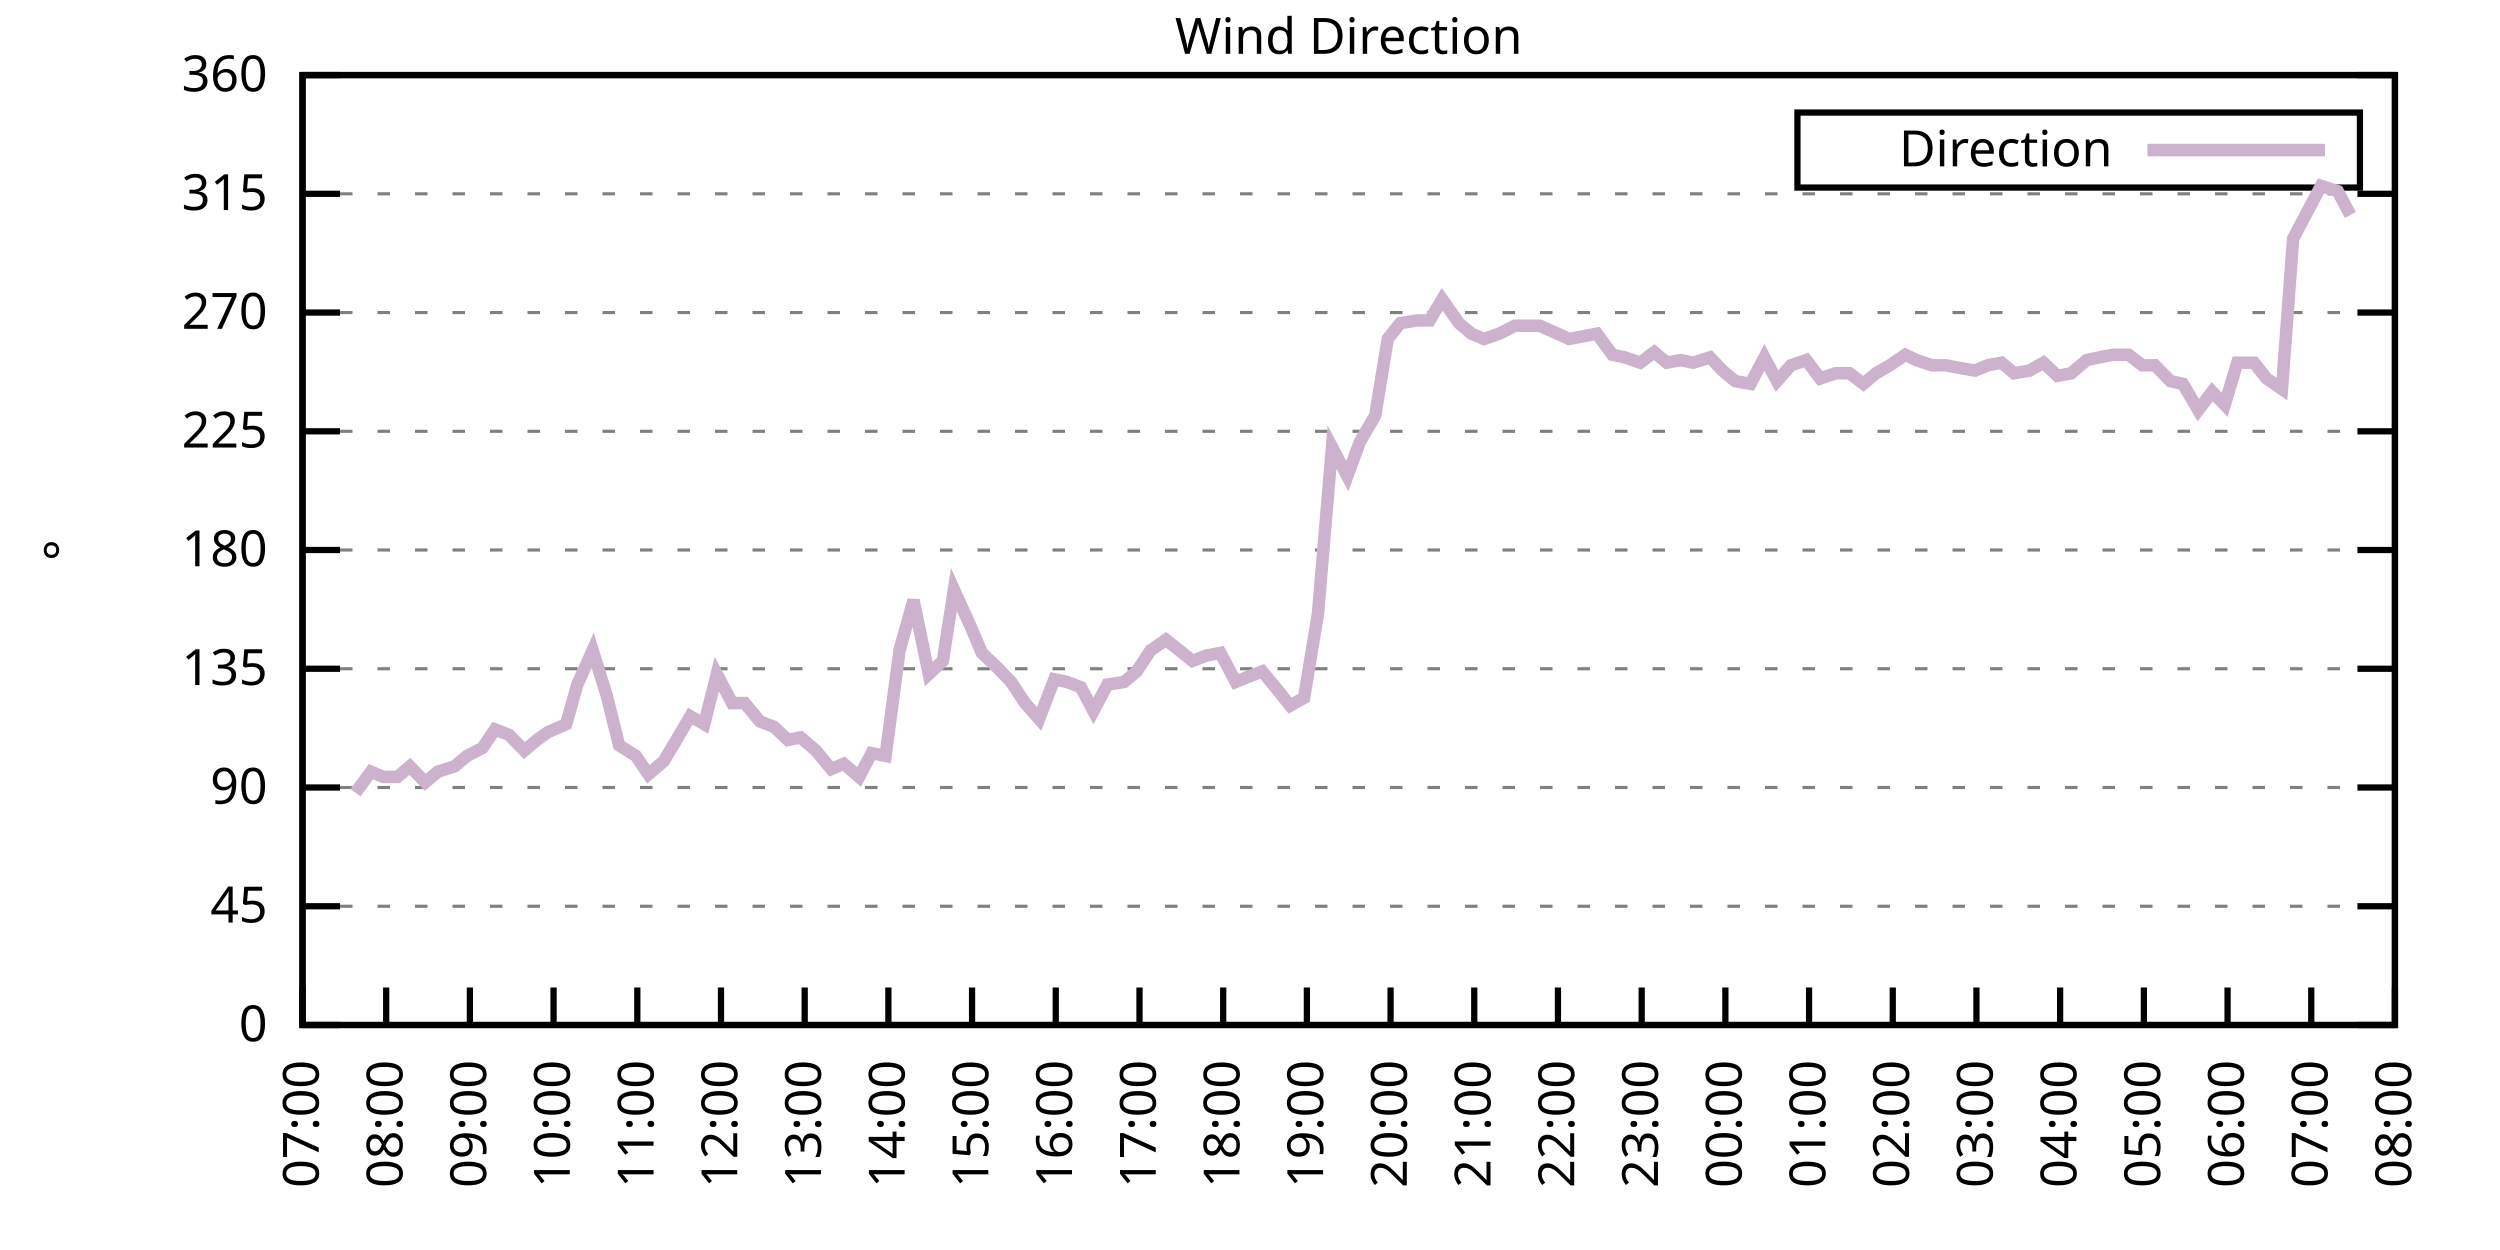
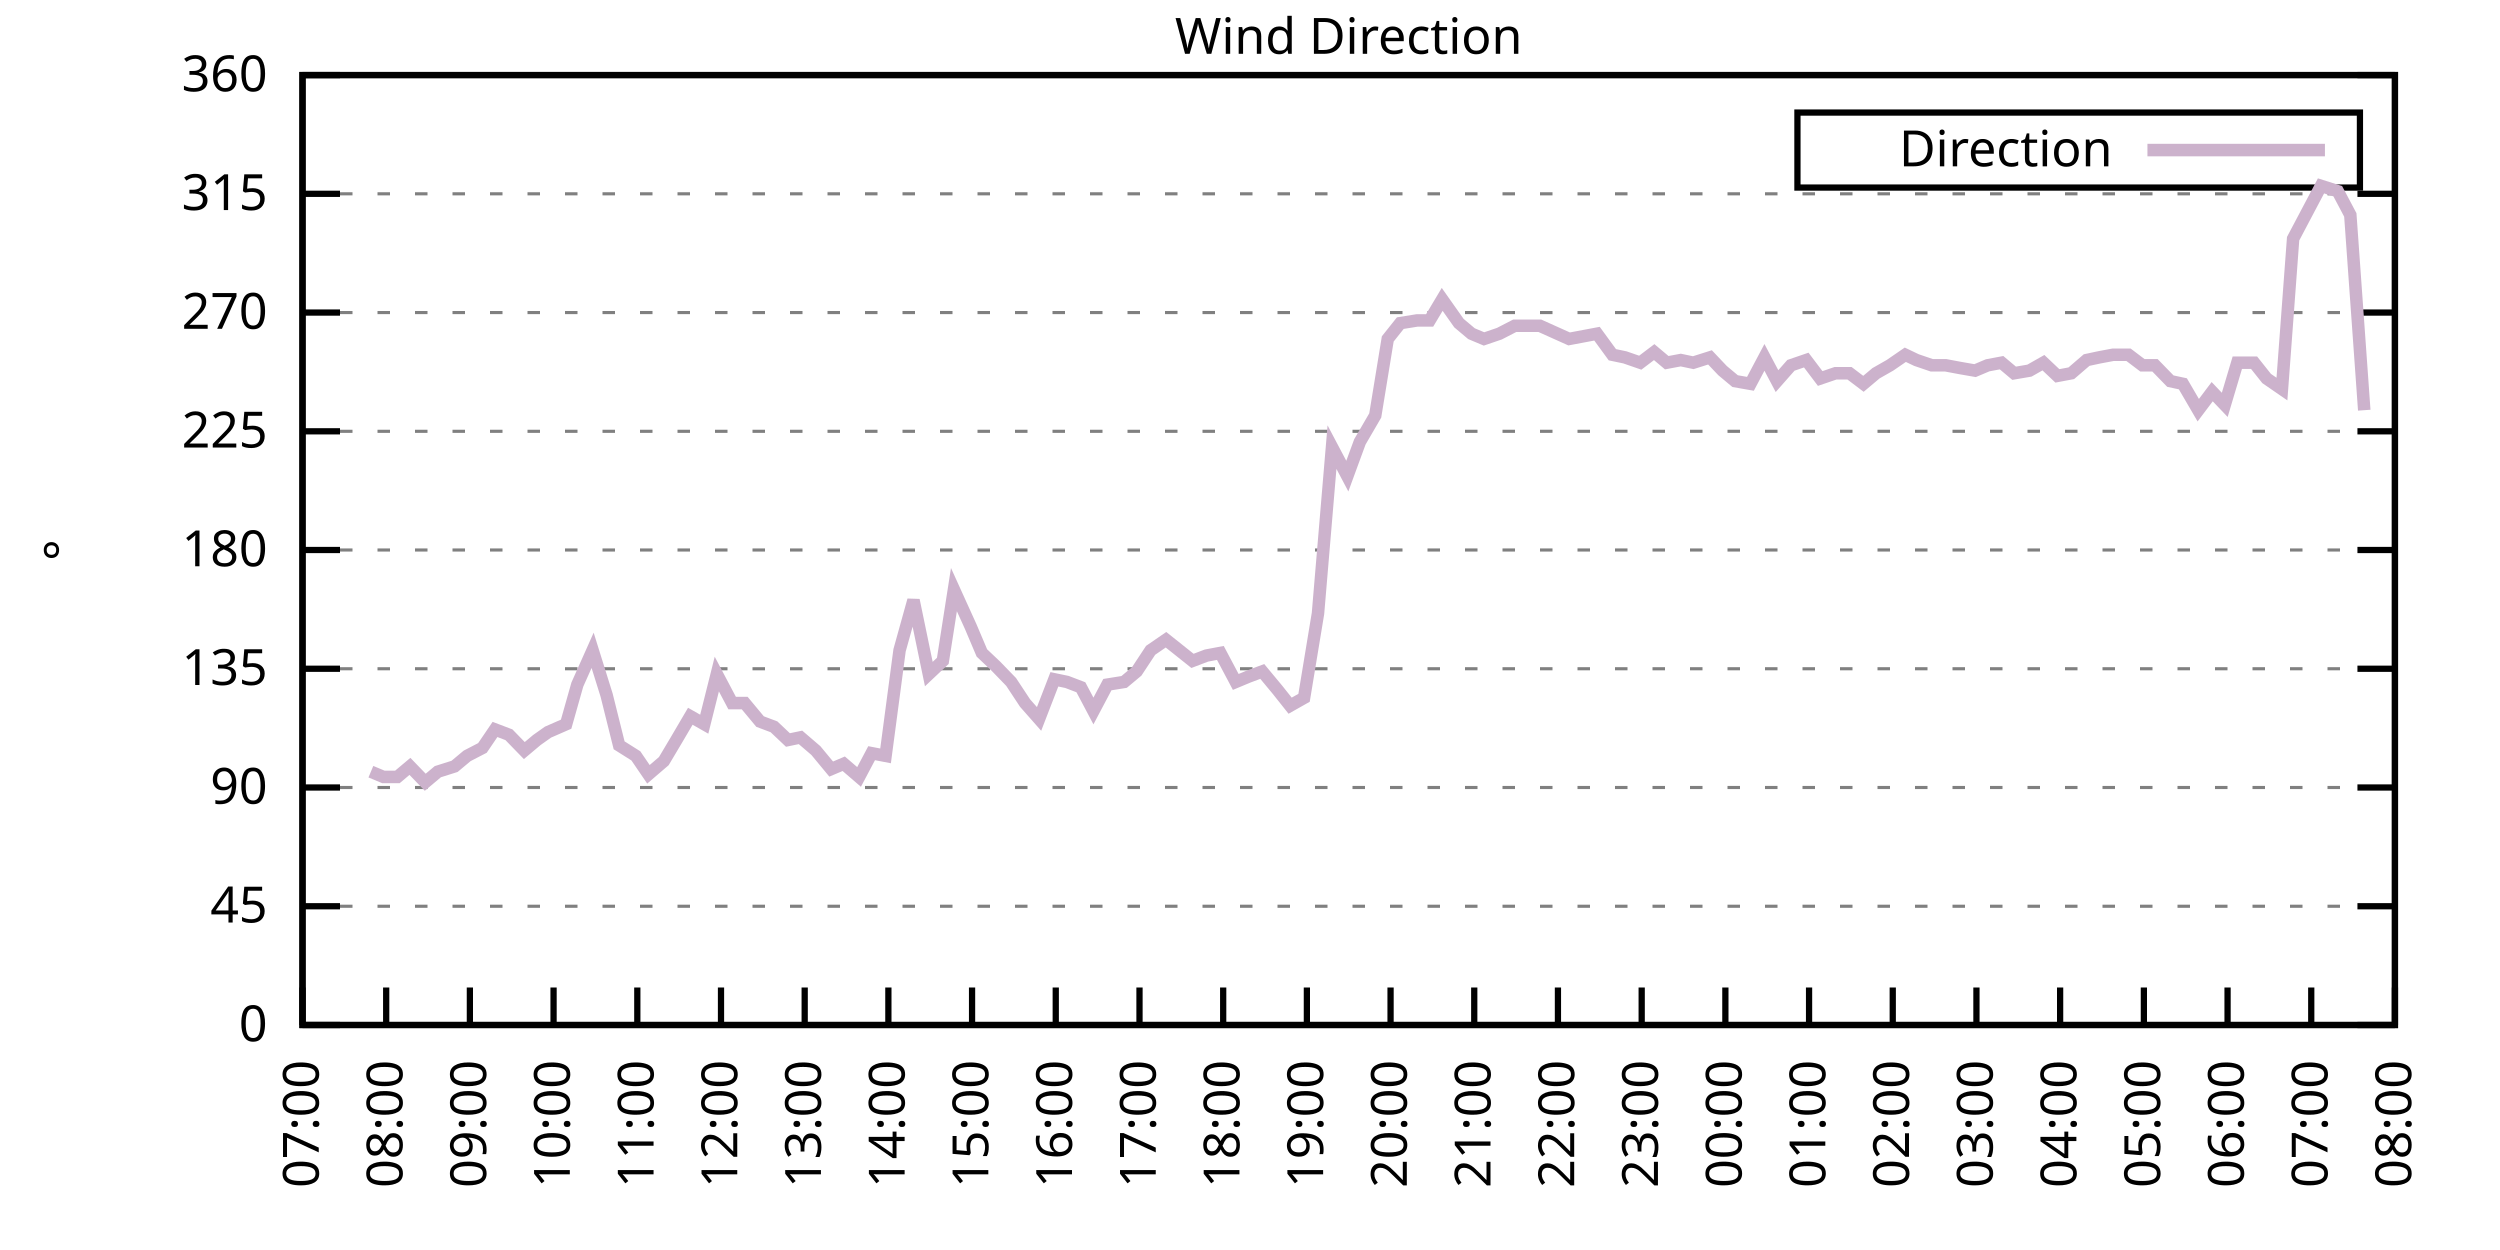
<svg xmlns="http://www.w3.org/2000/svg" xmlns:xlink="http://www.w3.org/1999/xlink" width="400" height="200" viewBox="0 0 400 200">
  <g id="gnuplot_canvas">
    <rect x="0" y="0" width="400" height="200" fill="none" />
    <defs>
      <circle id="gpDot" r="0.5" stroke-width="0.5" stroke="currentColor" />
      <path id="gpPt0" stroke-width="0.333" stroke="currentColor" d="M-1,0 h2 M0,-1 v2" />
      <path id="gpPt1" stroke-width="0.333" stroke="currentColor" d="M-1,-1 L1,1 M1,-1 L-1,1" />
      <path id="gpPt2" stroke-width="0.333" stroke="currentColor" d="M-1,0 L1,0 M0,-1 L0,1 M-1,-1 L1,1 M-1,1 L1,-1" />
      <rect id="gpPt3" stroke-width="0.333" stroke="currentColor" x="-1" y="-1" width="2" height="2" />
      <rect id="gpPt4" stroke-width="0.333" stroke="currentColor" fill="currentColor" x="-1" y="-1" width="2" height="2" />
      <circle id="gpPt5" stroke-width="0.333" stroke="currentColor" cx="0" cy="0" r="1" />
      <use xlink:href="#gpPt5" id="gpPt6" fill="currentColor" stroke="none" />
      <path id="gpPt7" stroke-width="0.333" stroke="currentColor" d="M0,-1.33 L-1.33,0.67 L1.33,0.67 z" />
      <use xlink:href="#gpPt7" id="gpPt8" fill="currentColor" stroke="none" />
      <use xlink:href="#gpPt7" id="gpPt9" stroke="currentColor" transform="rotate(180)" />
      <use xlink:href="#gpPt9" id="gpPt10" fill="currentColor" stroke="none" />
      <use xlink:href="#gpPt3" id="gpPt11" stroke="currentColor" transform="rotate(45)" />
      <use xlink:href="#gpPt11" id="gpPt12" fill="currentColor" stroke="none" />
      <path id="gpPt13" stroke-width="0.333" stroke="currentColor" d="M0,1.330 L1.265,0.411 L0.782,-1.067 L-0.782,-1.076 L-1.265,0.411 z" />
      <use xlink:href="#gpPt13" id="gpPt14" fill="currentColor" stroke="none" />
      <filter id="textbox" filterUnits="objectBoundingBox" x="0" y="0" height="1" width="1">
        <feFlood flood-color="white" flood-opacity="1" result="bgnd" />
        <feComposite in="SourceGraphic" in2="bgnd" operator="atop" />
      </filter>
      <filter id="greybox" filterUnits="objectBoundingBox" x="0" y="0" height="1" width="1">
        <feFlood flood-color="lightgrey" flood-opacity="1" result="grey" />
        <feComposite in="SourceGraphic" in2="grey" operator="atop" />
      </filter>
    </defs>
    <g fill="none" color="white" stroke="currentColor" stroke-width="1.00" stroke-linecap="butt" stroke-linejoin="miter">
</g>
    <g fill="none" color="black" stroke="currentColor" stroke-width="1.00" stroke-linecap="butt" stroke-linejoin="miter">
      <g stroke="none" shape-rendering="crispEdges">
        <polygon fill="rgb(255, 255, 255)" points="48.40,164.00 383.18,164.00 383.18,12.02 48.40,12.02 " />
      </g>
    </g>
    <g fill="none" color="black" stroke="currentColor" stroke-width="1.00" stroke-linecap="butt" stroke-linejoin="miter">
</g>
    <g fill="none" color="black" stroke="black" stroke-width="0.50" stroke-linecap="butt" stroke-linejoin="miter">
</g>
    <g fill="none" color="gray" stroke="currentColor" stroke-width="0.50" stroke-linecap="butt" stroke-linejoin="miter">
      <path stroke="gray" stroke-dasharray="2,4" class="gridline" d="M48.40,164.00 L383.19,164.00  " />
    </g>
    <g fill="none" color="gray" stroke="gray" stroke-width="1.00" stroke-linecap="butt" stroke-linejoin="miter">
</g>
    <g fill="none" color="black" stroke="currentColor" stroke-width="1.00" stroke-linecap="butt" stroke-linejoin="miter">
      <path stroke="black" d="M48.40,164.00 L54.40,164.00 M383.19,164.00 L377.19,164.00  " />
      <g transform="translate(42.80,166.60)" stroke="none" fill="black" font-family="Sans" font-size="8.00" text-anchor="end">
        <text>
          <tspan font-family="Sans"> 0</tspan>
        </text>
      </g>
    </g>
    <g fill="none" color="black" stroke="currentColor" stroke-width="1.00" stroke-linecap="butt" stroke-linejoin="miter">
</g>
    <g fill="none" color="black" stroke="black" stroke-width="0.50" stroke-linecap="butt" stroke-linejoin="miter">
</g>
    <g fill="none" color="gray" stroke="currentColor" stroke-width="0.50" stroke-linecap="butt" stroke-linejoin="miter">
      <path stroke="gray" stroke-dasharray="2,4" class="gridline" d="M48.40,145.00 L383.19,145.00  " />
    </g>
    <g fill="none" color="gray" stroke="gray" stroke-width="1.00" stroke-linecap="butt" stroke-linejoin="miter">
</g>
    <g fill="none" color="black" stroke="currentColor" stroke-width="1.00" stroke-linecap="butt" stroke-linejoin="miter">
      <path stroke="black" d="M48.40,145.00 L54.40,145.00 M383.19,145.00 L377.19,145.00  " />
      <g transform="translate(42.80,147.60)" stroke="none" fill="black" font-family="Sans" font-size="8.00" text-anchor="end">
        <text>
          <tspan font-family="Sans"> 45</tspan>
        </text>
      </g>
    </g>
    <g fill="none" color="black" stroke="currentColor" stroke-width="1.00" stroke-linecap="butt" stroke-linejoin="miter">
</g>
    <g fill="none" color="black" stroke="black" stroke-width="0.50" stroke-linecap="butt" stroke-linejoin="miter">
</g>
    <g fill="none" color="gray" stroke="currentColor" stroke-width="0.50" stroke-linecap="butt" stroke-linejoin="miter">
      <path stroke="gray" stroke-dasharray="2,4" class="gridline" d="M48.40,126.00 L383.19,126.00  " />
    </g>
    <g fill="none" color="gray" stroke="gray" stroke-width="1.00" stroke-linecap="butt" stroke-linejoin="miter">
</g>
    <g fill="none" color="black" stroke="currentColor" stroke-width="1.00" stroke-linecap="butt" stroke-linejoin="miter">
      <path stroke="black" d="M48.40,126.00 L54.40,126.00 M383.19,126.00 L377.19,126.00  " />
      <g transform="translate(42.80,128.60)" stroke="none" fill="black" font-family="Sans" font-size="8.00" text-anchor="end">
        <text>
          <tspan font-family="Sans"> 90</tspan>
        </text>
      </g>
    </g>
    <g fill="none" color="black" stroke="currentColor" stroke-width="1.00" stroke-linecap="butt" stroke-linejoin="miter">
</g>
    <g fill="none" color="black" stroke="black" stroke-width="0.50" stroke-linecap="butt" stroke-linejoin="miter">
</g>
    <g fill="none" color="gray" stroke="currentColor" stroke-width="0.50" stroke-linecap="butt" stroke-linejoin="miter">
      <path stroke="gray" stroke-dasharray="2,4" class="gridline" d="M48.40,107.00 L383.19,107.00  " />
    </g>
    <g fill="none" color="gray" stroke="gray" stroke-width="1.00" stroke-linecap="butt" stroke-linejoin="miter">
</g>
    <g fill="none" color="black" stroke="currentColor" stroke-width="1.00" stroke-linecap="butt" stroke-linejoin="miter">
      <path stroke="black" d="M48.40,107.00 L54.40,107.00 M383.19,107.00 L377.19,107.00  " />
      <g transform="translate(42.80,109.60)" stroke="none" fill="black" font-family="Sans" font-size="8.00" text-anchor="end">
        <text>
          <tspan font-family="Sans"> 135</tspan>
        </text>
      </g>
    </g>
    <g fill="none" color="black" stroke="currentColor" stroke-width="1.00" stroke-linecap="butt" stroke-linejoin="miter">
</g>
    <g fill="none" color="black" stroke="black" stroke-width="0.50" stroke-linecap="butt" stroke-linejoin="miter">
</g>
    <g fill="none" color="gray" stroke="currentColor" stroke-width="0.50" stroke-linecap="butt" stroke-linejoin="miter">
      <path stroke="gray" stroke-dasharray="2,4" class="gridline" d="M48.40,88.00 L383.19,88.00  " />
    </g>
    <g fill="none" color="gray" stroke="gray" stroke-width="1.00" stroke-linecap="butt" stroke-linejoin="miter">
</g>
    <g fill="none" color="black" stroke="currentColor" stroke-width="1.00" stroke-linecap="butt" stroke-linejoin="miter">
      <path stroke="black" d="M48.40,88.00 L54.40,88.00 M383.19,88.00 L377.19,88.00  " />
      <g transform="translate(42.80,90.60)" stroke="none" fill="black" font-family="Sans" font-size="8.00" text-anchor="end">
        <text>
          <tspan font-family="Sans"> 180</tspan>
        </text>
      </g>
    </g>
    <g fill="none" color="black" stroke="currentColor" stroke-width="1.00" stroke-linecap="butt" stroke-linejoin="miter">
</g>
    <g fill="none" color="black" stroke="black" stroke-width="0.50" stroke-linecap="butt" stroke-linejoin="miter">
</g>
    <g fill="none" color="gray" stroke="currentColor" stroke-width="0.50" stroke-linecap="butt" stroke-linejoin="miter">
      <path stroke="gray" stroke-dasharray="2,4" class="gridline" d="M48.40,69.01 L383.19,69.01  " />
    </g>
    <g fill="none" color="gray" stroke="gray" stroke-width="1.00" stroke-linecap="butt" stroke-linejoin="miter">
</g>
    <g fill="none" color="black" stroke="currentColor" stroke-width="1.00" stroke-linecap="butt" stroke-linejoin="miter">
      <path stroke="black" d="M48.40,69.01 L54.40,69.01 M383.19,69.01 L377.19,69.01  " />
      <g transform="translate(42.80,71.61)" stroke="none" fill="black" font-family="Sans" font-size="8.00" text-anchor="end">
        <text>
          <tspan font-family="Sans"> 225</tspan>
        </text>
      </g>
    </g>
    <g fill="none" color="black" stroke="currentColor" stroke-width="1.00" stroke-linecap="butt" stroke-linejoin="miter">
</g>
    <g fill="none" color="black" stroke="black" stroke-width="0.50" stroke-linecap="butt" stroke-linejoin="miter">
</g>
    <g fill="none" color="gray" stroke="currentColor" stroke-width="0.50" stroke-linecap="butt" stroke-linejoin="miter">
      <path stroke="gray" stroke-dasharray="2,4" class="gridline" d="M48.40,50.01 L383.19,50.01  " />
    </g>
    <g fill="none" color="gray" stroke="gray" stroke-width="1.00" stroke-linecap="butt" stroke-linejoin="miter">
</g>
    <g fill="none" color="black" stroke="currentColor" stroke-width="1.00" stroke-linecap="butt" stroke-linejoin="miter">
      <path stroke="black" d="M48.40,50.01 L54.40,50.01 M383.19,50.01 L377.19,50.01  " />
      <g transform="translate(42.80,52.61)" stroke="none" fill="black" font-family="Sans" font-size="8.00" text-anchor="end">
        <text>
          <tspan font-family="Sans"> 270</tspan>
        </text>
      </g>
    </g>
    <g fill="none" color="black" stroke="currentColor" stroke-width="1.00" stroke-linecap="butt" stroke-linejoin="miter">
</g>
    <g fill="none" color="black" stroke="black" stroke-width="0.50" stroke-linecap="butt" stroke-linejoin="miter">
</g>
    <g fill="none" color="gray" stroke="currentColor" stroke-width="0.50" stroke-linecap="butt" stroke-linejoin="miter">
      <path stroke="gray" stroke-dasharray="2,4" class="gridline" d="M48.40,31.01 L383.19,31.01  " />
    </g>
    <g fill="none" color="gray" stroke="gray" stroke-width="1.00" stroke-linecap="butt" stroke-linejoin="miter">
</g>
    <g fill="none" color="black" stroke="currentColor" stroke-width="1.00" stroke-linecap="butt" stroke-linejoin="miter">
      <path stroke="black" d="M48.40,31.01 L54.40,31.01 M383.19,31.01 L377.19,31.01  " />
      <g transform="translate(42.80,33.61)" stroke="none" fill="black" font-family="Sans" font-size="8.00" text-anchor="end">
        <text>
          <tspan font-family="Sans"> 315</tspan>
        </text>
      </g>
    </g>
    <g fill="none" color="black" stroke="currentColor" stroke-width="1.00" stroke-linecap="butt" stroke-linejoin="miter">
</g>
    <g fill="none" color="black" stroke="black" stroke-width="0.50" stroke-linecap="butt" stroke-linejoin="miter">
</g>
    <g fill="none" color="gray" stroke="currentColor" stroke-width="0.50" stroke-linecap="butt" stroke-linejoin="miter">
      <path stroke="gray" stroke-dasharray="2,4" class="gridline" d="M48.40,12.01 L383.19,12.01  " />
    </g>
    <g fill="none" color="gray" stroke="gray" stroke-width="1.00" stroke-linecap="butt" stroke-linejoin="miter">
</g>
    <g fill="none" color="black" stroke="currentColor" stroke-width="1.00" stroke-linecap="butt" stroke-linejoin="miter">
      <path stroke="black" d="M48.40,12.01 L54.40,12.01 M383.19,12.01 L377.19,12.01  " />
      <g transform="translate(42.80,14.61)" stroke="none" fill="black" font-family="Sans" font-size="8.00" text-anchor="end">
        <text>
          <tspan font-family="Sans"> 360</tspan>
        </text>
      </g>
    </g>
    <g fill="none" color="black" stroke="currentColor" stroke-width="1.00" stroke-linecap="butt" stroke-linejoin="miter">
      <path stroke="black" d="M48.40,164.00 L48.40,158.00  " />
      <g transform="translate(51.00,169.60) rotate(270.00)" stroke="none" fill="black" font-family="Sans" font-size="8.00" text-anchor="end">
        <text>
          <tspan font-family="Sans">07:00</tspan>
        </text>
      </g>
    </g>
    <g fill="none" color="black" stroke="currentColor" stroke-width="1.00" stroke-linecap="butt" stroke-linejoin="miter">
      <path stroke="black" d="M61.79,164.00 L61.79,158.00  " />
      <g transform="translate(64.39,169.60) rotate(270.00)" stroke="none" fill="black" font-family="Sans" font-size="8.00" text-anchor="end">
        <text>
          <tspan font-family="Sans">08:00</tspan>
        </text>
      </g>
    </g>
    <g fill="none" color="black" stroke="currentColor" stroke-width="1.00" stroke-linecap="butt" stroke-linejoin="miter">
      <path stroke="black" d="M75.18,164.00 L75.18,158.00  " />
      <g transform="translate(77.78,169.60) rotate(270.00)" stroke="none" fill="black" font-family="Sans" font-size="8.00" text-anchor="end">
        <text>
          <tspan font-family="Sans">09:00</tspan>
        </text>
      </g>
    </g>
    <g fill="none" color="black" stroke="currentColor" stroke-width="1.00" stroke-linecap="butt" stroke-linejoin="miter">
      <path stroke="black" d="M88.57,164.00 L88.57,158.00  " />
      <g transform="translate(91.17,169.60) rotate(270.00)" stroke="none" fill="black" font-family="Sans" font-size="8.00" text-anchor="end">
        <text>
          <tspan font-family="Sans">10:00</tspan>
        </text>
      </g>
    </g>
    <g fill="none" color="black" stroke="currentColor" stroke-width="1.00" stroke-linecap="butt" stroke-linejoin="miter">
      <path stroke="black" d="M101.97,164.00 L101.97,158.00  " />
      <g transform="translate(104.57,169.60) rotate(270.00)" stroke="none" fill="black" font-family="Sans" font-size="8.00" text-anchor="end">
        <text>
          <tspan font-family="Sans">11:00</tspan>
        </text>
      </g>
    </g>
    <g fill="none" color="black" stroke="currentColor" stroke-width="1.00" stroke-linecap="butt" stroke-linejoin="miter">
      <path stroke="black" d="M115.36,164.00 L115.36,158.00  " />
      <g transform="translate(117.96,169.60) rotate(270.00)" stroke="none" fill="black" font-family="Sans" font-size="8.00" text-anchor="end">
        <text>
          <tspan font-family="Sans">12:00</tspan>
        </text>
      </g>
    </g>
    <g fill="none" color="black" stroke="currentColor" stroke-width="1.00" stroke-linecap="butt" stroke-linejoin="miter">
      <path stroke="black" d="M128.75,164.00 L128.75,158.00  " />
      <g transform="translate(131.35,169.60) rotate(270.00)" stroke="none" fill="black" font-family="Sans" font-size="8.00" text-anchor="end">
        <text>
          <tspan font-family="Sans">13:00</tspan>
        </text>
      </g>
    </g>
    <g fill="none" color="black" stroke="currentColor" stroke-width="1.00" stroke-linecap="butt" stroke-linejoin="miter">
      <path stroke="black" d="M142.14,164.00 L142.14,158.00  " />
      <g transform="translate(144.74,169.60) rotate(270.00)" stroke="none" fill="black" font-family="Sans" font-size="8.00" text-anchor="end">
        <text>
          <tspan font-family="Sans">14:00</tspan>
        </text>
      </g>
    </g>
    <g fill="none" color="black" stroke="currentColor" stroke-width="1.00" stroke-linecap="butt" stroke-linejoin="miter">
      <path stroke="black" d="M155.53,164.00 L155.53,158.00  " />
      <g transform="translate(158.13,169.60) rotate(270.00)" stroke="none" fill="black" font-family="Sans" font-size="8.00" text-anchor="end">
        <text>
          <tspan font-family="Sans">15:00</tspan>
        </text>
      </g>
    </g>
    <g fill="none" color="black" stroke="currentColor" stroke-width="1.00" stroke-linecap="butt" stroke-linejoin="miter">
      <path stroke="black" d="M168.92,164.00 L168.92,158.00  " />
      <g transform="translate(171.52,169.60) rotate(270.00)" stroke="none" fill="black" font-family="Sans" font-size="8.00" text-anchor="end">
        <text>
          <tspan font-family="Sans">16:00</tspan>
        </text>
      </g>
    </g>
    <g fill="none" color="black" stroke="currentColor" stroke-width="1.00" stroke-linecap="butt" stroke-linejoin="miter">
      <path stroke="black" d="M182.32,164.00 L182.32,158.00  " />
      <g transform="translate(184.92,169.60) rotate(270.00)" stroke="none" fill="black" font-family="Sans" font-size="8.00" text-anchor="end">
        <text>
          <tspan font-family="Sans">17:00</tspan>
        </text>
      </g>
    </g>
    <g fill="none" color="black" stroke="currentColor" stroke-width="1.00" stroke-linecap="butt" stroke-linejoin="miter">
      <path stroke="black" d="M195.71,164.00 L195.71,158.00  " />
      <g transform="translate(198.31,169.60) rotate(270.00)" stroke="none" fill="black" font-family="Sans" font-size="8.00" text-anchor="end">
        <text>
          <tspan font-family="Sans">18:00</tspan>
        </text>
      </g>
    </g>
    <g fill="none" color="black" stroke="currentColor" stroke-width="1.00" stroke-linecap="butt" stroke-linejoin="miter">
      <path stroke="black" d="M209.10,164.00 L209.10,158.00  " />
      <g transform="translate(211.70,169.60) rotate(270.00)" stroke="none" fill="black" font-family="Sans" font-size="8.00" text-anchor="end">
        <text>
          <tspan font-family="Sans">19:00</tspan>
        </text>
      </g>
    </g>
    <g fill="none" color="black" stroke="currentColor" stroke-width="1.00" stroke-linecap="butt" stroke-linejoin="miter">
      <path stroke="black" d="M222.49,164.00 L222.49,158.00  " />
      <g transform="translate(225.09,169.60) rotate(270.00)" stroke="none" fill="black" font-family="Sans" font-size="8.00" text-anchor="end">
        <text>
          <tspan font-family="Sans">20:00</tspan>
        </text>
      </g>
    </g>
    <g fill="none" color="black" stroke="currentColor" stroke-width="1.00" stroke-linecap="butt" stroke-linejoin="miter">
      <path stroke="black" d="M235.88,164.00 L235.88,158.00  " />
      <g transform="translate(238.48,169.60) rotate(270.00)" stroke="none" fill="black" font-family="Sans" font-size="8.00" text-anchor="end">
        <text>
          <tspan font-family="Sans">21:00</tspan>
        </text>
      </g>
    </g>
    <g fill="none" color="black" stroke="currentColor" stroke-width="1.00" stroke-linecap="butt" stroke-linejoin="miter">
      <path stroke="black" d="M249.27,164.00 L249.27,158.00  " />
      <g transform="translate(251.87,169.60) rotate(270.00)" stroke="none" fill="black" font-family="Sans" font-size="8.00" text-anchor="end">
        <text>
          <tspan font-family="Sans">22:00</tspan>
        </text>
      </g>
    </g>
    <g fill="none" color="black" stroke="currentColor" stroke-width="1.00" stroke-linecap="butt" stroke-linejoin="miter">
      <path stroke="black" d="M262.67,164.00 L262.67,158.00  " />
      <g transform="translate(265.27,169.60) rotate(270.00)" stroke="none" fill="black" font-family="Sans" font-size="8.00" text-anchor="end">
        <text>
          <tspan font-family="Sans">23:00</tspan>
        </text>
      </g>
    </g>
    <g fill="none" color="black" stroke="currentColor" stroke-width="1.00" stroke-linecap="butt" stroke-linejoin="miter">
      <path stroke="black" d="M276.06,164.00 L276.06,158.00  " />
      <g transform="translate(278.66,169.60) rotate(270.00)" stroke="none" fill="black" font-family="Sans" font-size="8.00" text-anchor="end">
        <text>
          <tspan font-family="Sans">00:00</tspan>
        </text>
      </g>
    </g>
    <g fill="none" color="black" stroke="currentColor" stroke-width="1.00" stroke-linecap="butt" stroke-linejoin="miter">
      <path stroke="black" d="M289.45,164.00 L289.45,158.00  " />
      <g transform="translate(292.05,169.60) rotate(270.00)" stroke="none" fill="black" font-family="Sans" font-size="8.00" text-anchor="end">
        <text>
          <tspan font-family="Sans">01:00</tspan>
        </text>
      </g>
    </g>
    <g fill="none" color="black" stroke="currentColor" stroke-width="1.00" stroke-linecap="butt" stroke-linejoin="miter">
      <path stroke="black" d="M302.84,164.00 L302.84,158.00  " />
      <g transform="translate(305.44,169.60) rotate(270.00)" stroke="none" fill="black" font-family="Sans" font-size="8.00" text-anchor="end">
        <text>
          <tspan font-family="Sans">02:00</tspan>
        </text>
      </g>
    </g>
    <g fill="none" color="black" stroke="currentColor" stroke-width="1.00" stroke-linecap="butt" stroke-linejoin="miter">
      <path stroke="black" d="M316.23,164.00 L316.23,158.00  " />
      <g transform="translate(318.83,169.60) rotate(270.00)" stroke="none" fill="black" font-family="Sans" font-size="8.00" text-anchor="end">
        <text>
          <tspan font-family="Sans">03:00</tspan>
        </text>
      </g>
    </g>
    <g fill="none" color="black" stroke="currentColor" stroke-width="1.00" stroke-linecap="butt" stroke-linejoin="miter">
      <path stroke="black" d="M329.62,164.00 L329.62,158.00  " />
      <g transform="translate(332.22,169.60) rotate(270.00)" stroke="none" fill="black" font-family="Sans" font-size="8.00" text-anchor="end">
        <text>
          <tspan font-family="Sans">04:00</tspan>
        </text>
      </g>
    </g>
    <g fill="none" color="black" stroke="currentColor" stroke-width="1.00" stroke-linecap="butt" stroke-linejoin="miter">
      <path stroke="black" d="M343.02,164.00 L343.02,158.00  " />
      <g transform="translate(345.62,169.60) rotate(270.00)" stroke="none" fill="black" font-family="Sans" font-size="8.00" text-anchor="end">
        <text>
          <tspan font-family="Sans">05:00</tspan>
        </text>
      </g>
    </g>
    <g fill="none" color="black" stroke="currentColor" stroke-width="1.00" stroke-linecap="butt" stroke-linejoin="miter">
      <path stroke="black" d="M356.41,164.00 L356.41,158.00  " />
      <g transform="translate(359.01,169.60) rotate(270.00)" stroke="none" fill="black" font-family="Sans" font-size="8.00" text-anchor="end">
        <text>
          <tspan font-family="Sans">06:00</tspan>
        </text>
      </g>
    </g>
    <g fill="none" color="black" stroke="currentColor" stroke-width="1.00" stroke-linecap="butt" stroke-linejoin="miter">
      <path stroke="black" d="M369.80,164.00 L369.80,158.00  " />
      <g transform="translate(372.40,169.60) rotate(270.00)" stroke="none" fill="black" font-family="Sans" font-size="8.00" text-anchor="end">
        <text>
          <tspan font-family="Sans">07:00</tspan>
        </text>
      </g>
    </g>
    <g fill="none" color="black" stroke="currentColor" stroke-width="1.00" stroke-linecap="butt" stroke-linejoin="miter">
      <path stroke="black" d="M383.19,164.00 L383.19,158.00  " />
      <g transform="translate(385.79,169.60) rotate(270.00)" stroke="none" fill="black" font-family="Sans" font-size="8.00" text-anchor="end">
        <text>
          <tspan font-family="Sans">08:00</tspan>
        </text>
      </g>
    </g>
    <g fill="none" color="black" stroke="currentColor" stroke-width="1.00" stroke-linecap="butt" stroke-linejoin="miter">
</g>
    <g fill="none" color="black" stroke="currentColor" stroke-width="1.00" stroke-linecap="butt" stroke-linejoin="miter">
      <path stroke="black" d="M48.40,12.01 L48.40,164.00 L383.19,164.00 L383.19,12.01 L48.40,12.01 Z  " />
    </g>
    <g fill="none" color="black" stroke="currentColor" stroke-width="1.00" stroke-linecap="butt" stroke-linejoin="miter">
</g>
    <g fill="none" color="black" stroke="currentColor" stroke-width="1.00" stroke-linecap="butt" stroke-linejoin="miter">
      <path stroke="black" d="M287.59,30.01 L287.59,18.01 L377.59,18.01 L377.59,30.01 L287.59,30.01 Z  " />
    </g>
    <g id="Wind_direction_plot_1">
      <g fill="none" color="white" stroke="black" stroke-width="2.00" stroke-linecap="butt" stroke-linejoin="miter">
</g>
      <g fill="none" color="black" stroke="currentColor" stroke-width="2.00" stroke-linecap="butt" stroke-linejoin="miter">
        <g transform="translate(337.99,26.61)" stroke="none" fill="black" font-family="Sans" font-size="8.00" text-anchor="end">
          <text>
            <tspan font-family="Sans">Direction</tspan>
          </text>
        </g>
      </g>
      <g fill="none" color="black" stroke="currentColor" stroke-width="2.00" stroke-linecap="butt" stroke-linejoin="miter">
-         <path stroke="rgb(204, 178, 204)" d="M343.59,24.01 L371.99,24.01 M56.88,126.85 L59.34,123.47 L61.35,124.31 L63.58,124.31 L65.59,122.62 L68.04,125.16   L70.05,123.47 L72.73,122.62 L74.74,120.94 L77.19,119.67 L79.20,116.71 L81.43,117.56 L83.89,120.09 L85.90,118.40   L87.68,117.14 L90.58,115.87 L92.37,109.54 L94.82,104.05 L97.06,111.23 L99.06,119.25 L101.74,120.94 L103.75,123.89   L106.21,121.78 L108.22,118.40 L110.45,114.60 L112.68,115.87 L114.69,107.85 L117.14,112.49 L119.15,112.49 L121.61,115.45   L123.84,116.29 L126.07,118.40 L128.08,117.98 L130.54,120.09 L132.99,123.05 L135.00,122.20 L137.45,124.31 L139.46,120.51   L141.69,120.94 L143.93,104.05 L146.16,96.03 L148.61,107.85 L150.85,105.74 L152.63,94.34 L155.31,100.25 L157.10,104.47   L159.33,106.58 L161.78,109.11 L164.01,112.49 L166.25,115.03 L168.70,108.69 L170.71,109.11 L172.94,109.96 L174.95,113.76   L177.18,109.54 L179.86,109.11 L181.87,107.43 L184.10,104.05 L186.56,102.36 L190.80,105.74 L193.03,104.89 L195.26,104.47   L197.72,109.11 L199.73,108.27 L201.96,107.43 L204.41,110.38 L206.42,112.91 L208.65,111.65 L210.88,98.14 L213.12,71.54   L215.57,76.18 L217.58,70.70 L220.04,66.47 L222.04,54.23 L224.05,51.70 L226.73,51.27 L228.74,51.27 L230.75,47.90   L233.43,51.70 L235.44,53.39 L237.44,54.23 L239.90,53.39 L242.36,52.12 L244.36,52.12 L246.37,52.12 L251.06,54.23   L253.29,53.81 L255.52,53.39 L257.98,56.76 L259.99,57.18 L262.44,58.03 L264.67,56.34 L266.68,58.03 L268.92,57.61   L270.92,58.03 L273.60,57.18 L275.61,59.30 L277.62,60.98 L280.07,61.41 L282.31,57.18 L284.32,60.98 L286.55,58.45   L289.00,57.61 L291.23,60.56 L293.69,59.72 L295.92,59.72 L298.15,61.41 L300.16,59.72 L302.39,58.45 L304.85,56.76   L306.63,57.61 L309.09,58.45 L311.32,58.45 L313.55,58.87 L316.01,59.30 L318.02,58.45 L320.25,58.03 L322.26,59.72   L324.71,59.30 L326.95,58.03 L329.18,60.14 L331.41,59.72 L333.86,57.61 L335.87,57.18 L338.10,56.76 L340.56,56.76   L342.79,58.45 L344.80,58.45 L347.26,60.98 L349.26,61.41 L351.72,65.63 L353.95,62.67 L355.96,64.78 L357.97,58.03   L360.65,58.03 L362.66,60.56 L365.11,62.25 L366.90,38.19 L371.36,29.74 L374.04,30.59 L376.05,34.39  " />
+         <path stroke="rgb(204, 178, 204)" d="M343.59,24.01 L371.99,24.01 M59.34,123.47 L61.35,124.31 L63.58,124.31 L65.59,122.62 L68.04,125.16 L70.05,123.47   L72.73,122.62 L74.74,120.94 L77.19,119.67 L79.20,116.71 L81.43,117.56 L83.89,120.09 L85.90,118.40 L87.68,117.14   L90.58,115.87 L92.37,109.54 L94.82,104.05 L97.06,111.23 L99.06,119.25 L101.74,120.94 L103.75,123.89 L106.21,121.78   L108.22,118.40 L110.45,114.60 L112.68,115.87 L114.69,107.85 L117.14,112.49 L119.15,112.49 L121.61,115.45 L123.84,116.29   L126.07,118.40 L128.08,117.98 L130.54,120.09 L132.99,123.05 L135.00,122.20 L137.45,124.31 L139.46,120.51 L141.69,120.94   L143.93,104.05 L146.16,96.03 L148.61,107.85 L150.85,105.74 L152.63,94.34 L155.31,100.25 L157.10,104.47 L159.33,106.58   L161.78,109.11 L164.01,112.49 L166.25,115.03 L168.70,108.69 L170.71,109.11 L172.94,109.96 L174.95,113.76 L177.18,109.54   L179.86,109.11 L181.87,107.43 L184.10,104.05 L186.56,102.36 L190.80,105.74 L193.03,104.89 L195.26,104.47 L197.72,109.11   L199.73,108.27 L201.96,107.43 L204.41,110.38 L206.42,112.91 L208.65,111.65 L210.88,98.14 L213.12,71.54 L215.57,76.18   L217.58,70.70 L220.04,66.47 L222.04,54.23 L224.05,51.70 L226.73,51.27 L228.74,51.27 L230.75,47.90 L233.43,51.70   L235.44,53.39 L237.44,54.23 L239.90,53.39 L242.36,52.12 L244.36,52.12 L246.37,52.12 L251.06,54.23 L253.29,53.81   L255.52,53.39 L257.98,56.76 L259.99,57.18 L262.44,58.03 L264.67,56.34 L266.68,58.03 L268.92,57.61 L270.92,58.03   L273.60,57.18 L275.61,59.30 L277.62,60.98 L280.07,61.41 L282.31,57.18 L284.32,60.98 L286.55,58.45 L289.00,57.61   L291.23,60.56 L293.69,59.72 L295.92,59.72 L298.15,61.41 L300.16,59.72 L302.39,58.45 L304.85,56.76 L306.63,57.61   L309.09,58.45 L311.32,58.45 L313.55,58.87 L316.01,59.30 L318.02,58.45 L320.25,58.03 L322.26,59.72 L324.71,59.30   L326.95,58.03 L329.18,60.14 L331.41,59.72 L333.86,57.61 L335.87,57.18 L338.10,56.76 L340.56,56.76 L342.79,58.45   L344.80,58.45 L347.26,60.98 L349.26,61.41 L351.72,65.63 L353.95,62.67 L355.96,64.78 L357.97,58.03 L360.65,58.03   L362.66,60.56 L365.11,62.25 L366.90,38.19 L371.36,29.74 L374.04,30.59 L376.05,34.39 L378.28,65.63  " />
      </g>
    </g>
    <g fill="none" color="black" stroke="currentColor" stroke-width="2.00" stroke-linecap="butt" stroke-linejoin="miter">
</g>
    <g fill="none" color="black" stroke="black" stroke-width="1.00" stroke-linecap="butt" stroke-linejoin="miter">
</g>
    <g fill="none" color="black" stroke="currentColor" stroke-width="1.00" stroke-linecap="butt" stroke-linejoin="miter">
      <path stroke="black" d="M48.40,12.01 L48.40,164.00 L383.19,164.00 L383.19,12.01 L48.40,12.01 Z  " />
      <g transform="translate(12.80,88.01) rotate(270.00)" stroke="none" fill="black" font-family="Sans" font-size="8.00" text-anchor="middle">
        <text>
          <tspan font-family="Sans">°</tspan>
        </text>
      </g>
    </g>
    <g fill="none" color="black" stroke="currentColor" stroke-width="1.00" stroke-linecap="butt" stroke-linejoin="miter">
</g>
    <g fill="none" color="black" stroke="currentColor" stroke-width="1.00" stroke-linecap="butt" stroke-linejoin="miter">
      <g transform="translate(215.79,8.61)" stroke="none" fill="black" font-family="Sans" font-size="8.00" text-anchor="middle">
        <text>
          <tspan font-family="Sans">Wind Direction</tspan>
        </text>
      </g>
    </g>
    <g fill="none" color="black" stroke="currentColor" stroke-width="1.00" stroke-linecap="butt" stroke-linejoin="miter">
</g>
  </g>
</svg>
